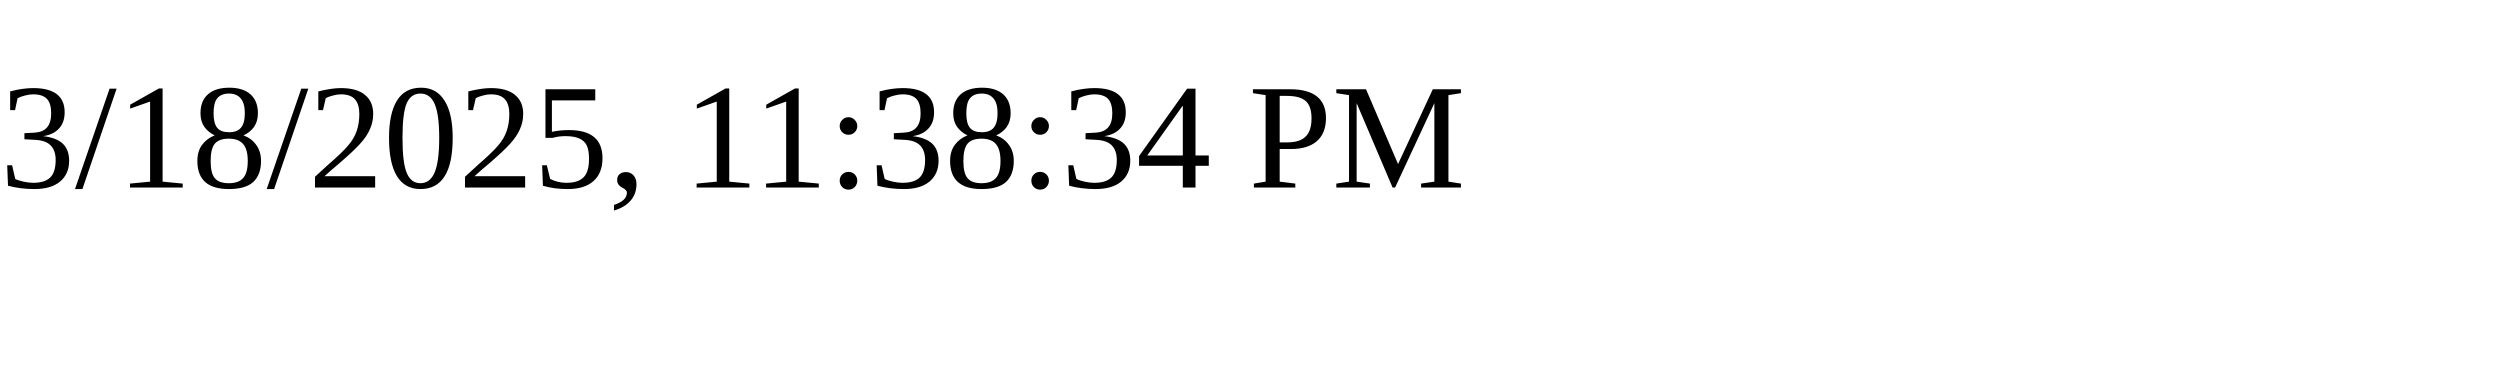
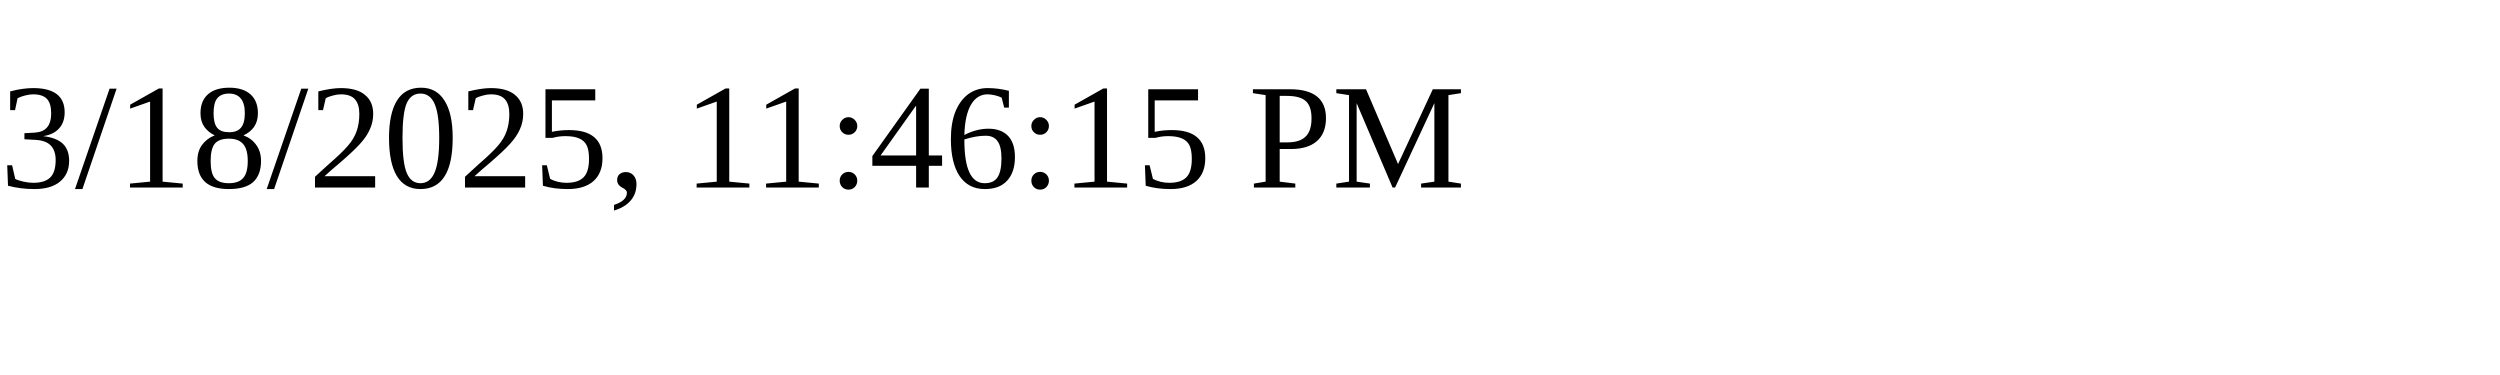
<svg xmlns="http://www.w3.org/2000/svg" height="30" width="200">
-   <text x="0" y="15">3/18/2025, 11:38:34 PM</text>
+   <text x="0" y="15">3/18/2025, 11:46:15 PM</text>
</svg>
